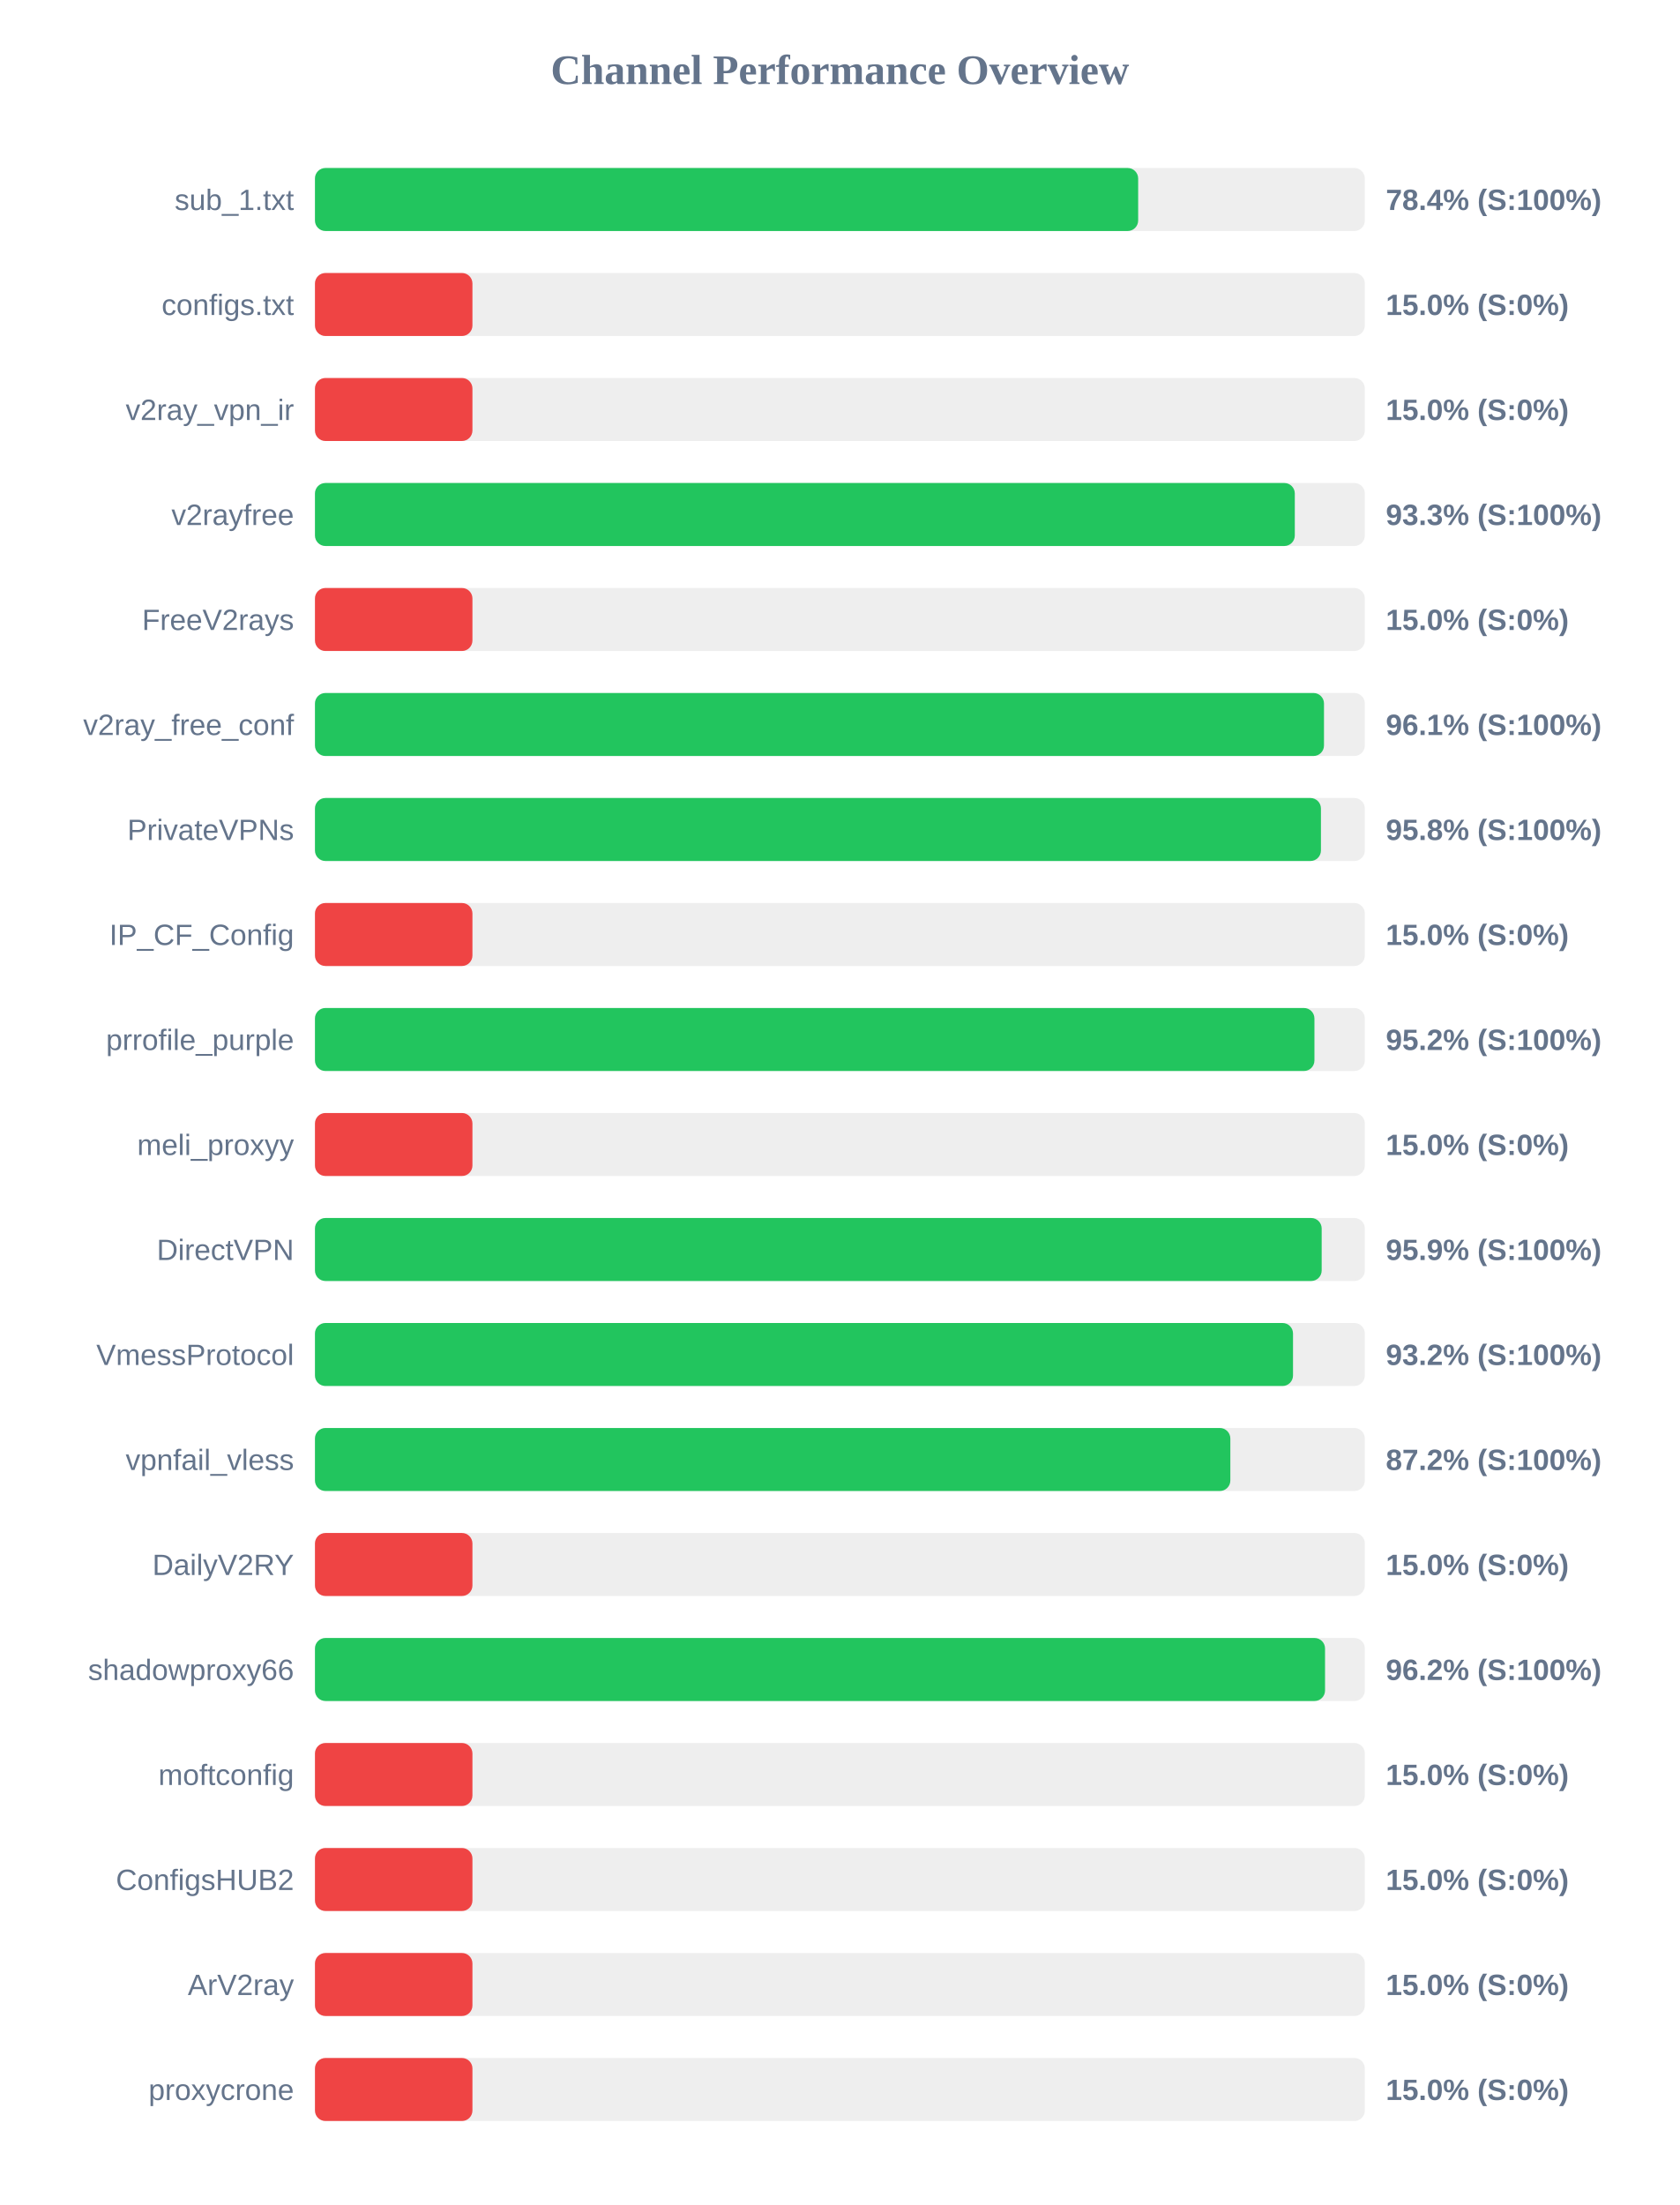
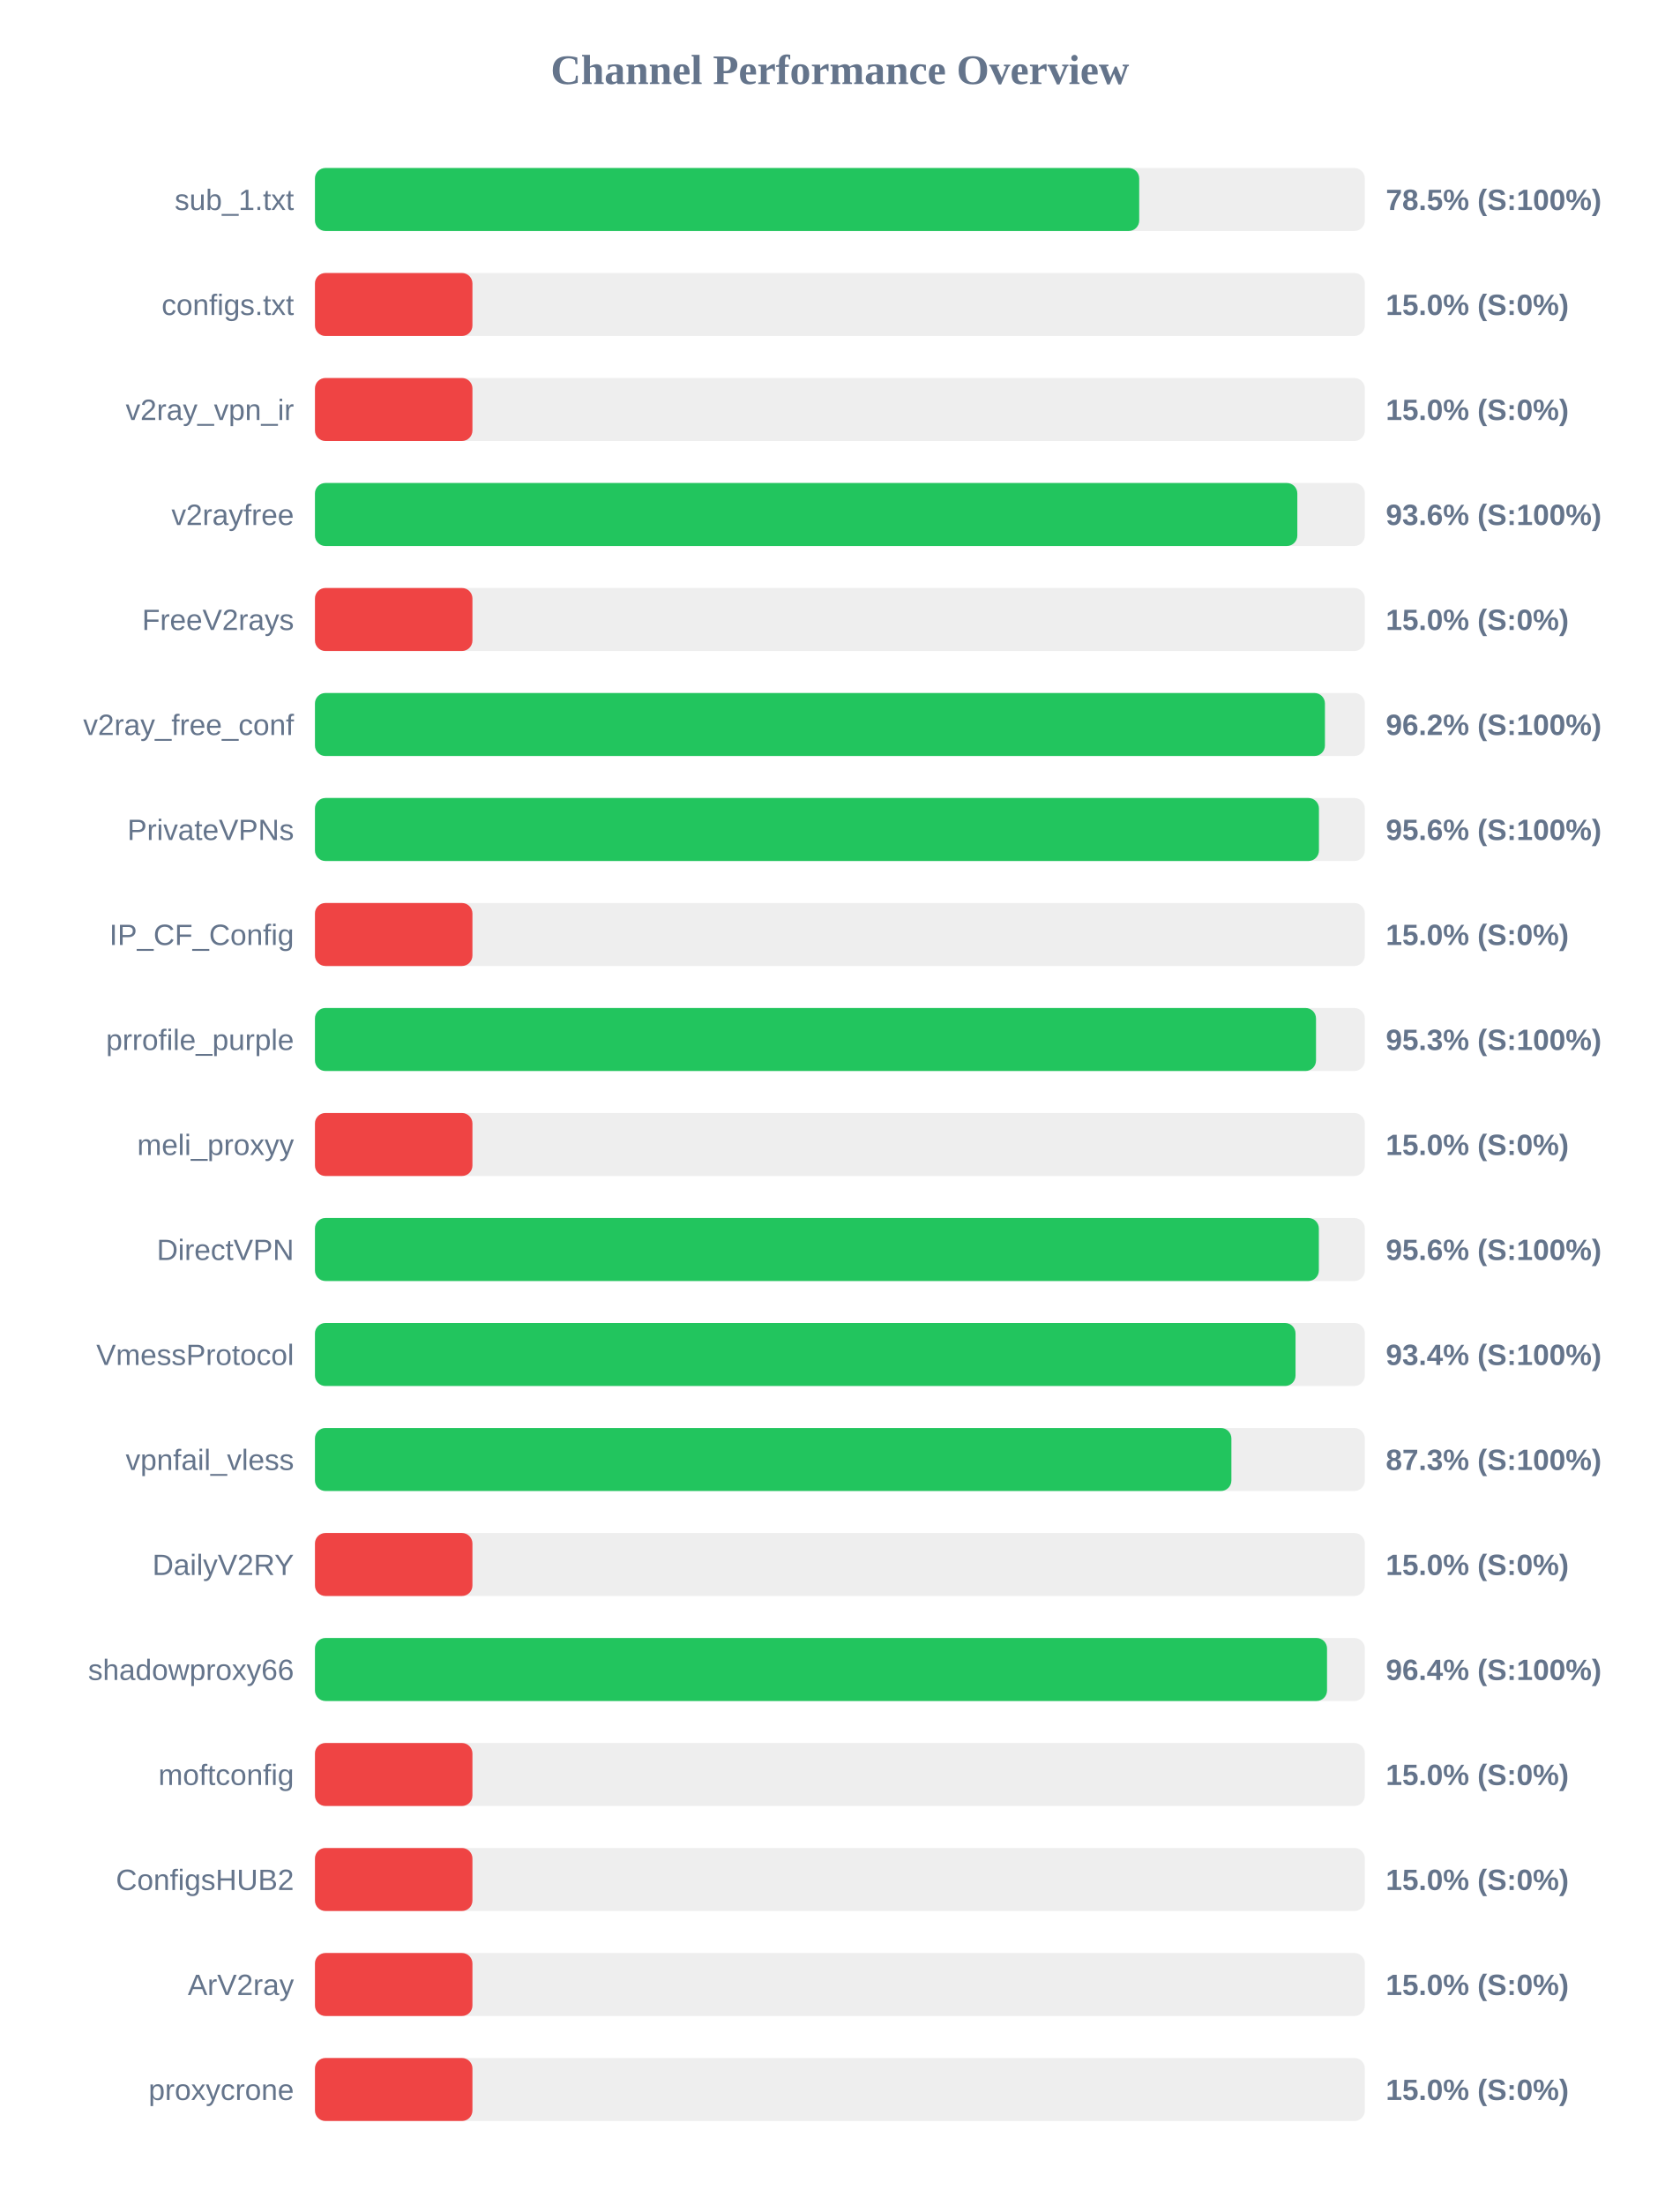
<svg xmlns="http://www.w3.org/2000/svg" width="800" height="1050" version="1.1">
  <style>
        .row { font: 14px Arial; fill: #64748b; }
        .score { font: bold 14px Arial; fill: #64748b; }
    </style>
  <text x="400" y="40" text-anchor="middle" font-size="20px" font-weight="bold" fill="#64748b">Channel Performance Overview</text>
  <rect x="150" y="80" width="500" height="30" fill="#eee" rx="5" />
-   <rect x="150" y="80" width="392.05" height="30" fill="#22c55e" rx="5" />
+   <rect x="150" y="80" width="392.55" height="30" fill="#22c55e" rx="5" />
  <text x="140" y="100" text-anchor="end" class="row">sub_1.txt</text>
-   <text x="660" y="100" text-anchor="start" class="score">78.4% (S:100%)</text>
+   <text x="660" y="100" text-anchor="start" class="score">78.5% (S:100%)</text>
  <rect x="150" y="130" width="500" height="30" fill="#eee" rx="5" />
  <rect x="150" y="130" width="75.0" height="30" fill="#ef4444" rx="5" />
  <text x="140" y="150" text-anchor="end" class="row">configs.txt</text>
  <text x="660" y="150" text-anchor="start" class="score">15.0% (S:0%)</text>
  <rect x="150" y="180" width="500" height="30" fill="#eee" rx="5" />
  <rect x="150" y="180" width="75.0" height="30" fill="#ef4444" rx="5" />
  <text x="140" y="200" text-anchor="end" class="row">v2ray_vpn_ir</text>
  <text x="660" y="200" text-anchor="start" class="score">15.0% (S:0%)</text>
  <rect x="150" y="230" width="500" height="30" fill="#eee" rx="5" />
-   <rect x="150" y="230" width="466.65" height="30" fill="#22c55e" rx="5" />
+   <rect x="150" y="230" width="467.85" height="30" fill="#22c55e" rx="5" />
  <text x="140" y="250" text-anchor="end" class="row">v2rayfree</text>
-   <text x="660" y="250" text-anchor="start" class="score">93.3% (S:100%)</text>
+   <text x="660" y="250" text-anchor="start" class="score">93.6% (S:100%)</text>
  <rect x="150" y="280" width="500" height="30" fill="#eee" rx="5" />
  <rect x="150" y="280" width="75.0" height="30" fill="#ef4444" rx="5" />
  <text x="140" y="300" text-anchor="end" class="row">FreeV2rays</text>
  <text x="660" y="300" text-anchor="start" class="score">15.0% (S:0%)</text>
  <rect x="150" y="330" width="500" height="30" fill="#eee" rx="5" />
-   <rect x="150" y="330" width="480.55" height="30" fill="#22c55e" rx="5" />
+   <rect x="150" y="330" width="481.0" height="30" fill="#22c55e" rx="5" />
  <text x="140" y="350" text-anchor="end" class="row">v2ray_free_conf</text>
-   <text x="660" y="350" text-anchor="start" class="score">96.1% (S:100%)</text>
+   <text x="660" y="350" text-anchor="start" class="score">96.2% (S:100%)</text>
  <rect x="150" y="380" width="500" height="30" fill="#eee" rx="5" />
-   <rect x="150" y="380" width="479.1" height="30" fill="#22c55e" rx="5" />
+   <rect x="150" y="380" width="478.15" height="30" fill="#22c55e" rx="5" />
  <text x="140" y="400" text-anchor="end" class="row">PrivateVPNs</text>
-   <text x="660" y="400" text-anchor="start" class="score">95.8% (S:100%)</text>
+   <text x="660" y="400" text-anchor="start" class="score">95.6% (S:100%)</text>
  <rect x="150" y="430" width="500" height="30" fill="#eee" rx="5" />
  <rect x="150" y="430" width="75.0" height="30" fill="#ef4444" rx="5" />
  <text x="140" y="450" text-anchor="end" class="row">IP_CF_Config</text>
  <text x="660" y="450" text-anchor="start" class="score">15.0% (S:0%)</text>
  <rect x="150" y="480" width="500" height="30" fill="#eee" rx="5" />
-   <rect x="150" y="480" width="476.0" height="30" fill="#22c55e" rx="5" />
+   <rect x="150" y="480" width="476.75" height="30" fill="#22c55e" rx="5" />
  <text x="140" y="500" text-anchor="end" class="row">prrofile_purple</text>
-   <text x="660" y="500" text-anchor="start" class="score">95.2% (S:100%)</text>
+   <text x="660" y="500" text-anchor="start" class="score">95.3% (S:100%)</text>
  <rect x="150" y="530" width="500" height="30" fill="#eee" rx="5" />
  <rect x="150" y="530" width="75.0" height="30" fill="#ef4444" rx="5" />
  <text x="140" y="550" text-anchor="end" class="row">meli_proxyy</text>
  <text x="660" y="550" text-anchor="start" class="score">15.0% (S:0%)</text>
  <rect x="150" y="580" width="500" height="30" fill="#eee" rx="5" />
-   <rect x="150" y="580" width="479.45" height="30" fill="#22c55e" rx="5" />
+   <rect x="150" y="580" width="478.1" height="30" fill="#22c55e" rx="5" />
  <text x="140" y="600" text-anchor="end" class="row">DirectVPN</text>
-   <text x="660" y="600" text-anchor="start" class="score">95.9% (S:100%)</text>
+   <text x="660" y="600" text-anchor="start" class="score">95.6% (S:100%)</text>
  <rect x="150" y="630" width="500" height="30" fill="#eee" rx="5" />
-   <rect x="150" y="630" width="465.8" height="30" fill="#22c55e" rx="5" />
+   <rect x="150" y="630" width="467.0" height="30" fill="#22c55e" rx="5" />
  <text x="140" y="650" text-anchor="end" class="row">VmessProtocol</text>
-   <text x="660" y="650" text-anchor="start" class="score">93.2% (S:100%)</text>
+   <text x="660" y="650" text-anchor="start" class="score">93.4% (S:100%)</text>
  <rect x="150" y="680" width="500" height="30" fill="#eee" rx="5" />
-   <rect x="150" y="680" width="435.95" height="30" fill="#22c55e" rx="5" />
+   <rect x="150" y="680" width="436.45" height="30" fill="#22c55e" rx="5" />
  <text x="140" y="700" text-anchor="end" class="row">vpnfail_vless</text>
-   <text x="660" y="700" text-anchor="start" class="score">87.2% (S:100%)</text>
+   <text x="660" y="700" text-anchor="start" class="score">87.3% (S:100%)</text>
  <rect x="150" y="730" width="500" height="30" fill="#eee" rx="5" />
  <rect x="150" y="730" width="75.0" height="30" fill="#ef4444" rx="5" />
  <text x="140" y="750" text-anchor="end" class="row">DailyV2RY</text>
  <text x="660" y="750" text-anchor="start" class="score">15.0% (S:0%)</text>
  <rect x="150" y="780" width="500" height="30" fill="#eee" rx="5" />
-   <rect x="150" y="780" width="481.05" height="30" fill="#22c55e" rx="5" />
+   <rect x="150" y="780" width="482.0" height="30" fill="#22c55e" rx="5" />
  <text x="140" y="800" text-anchor="end" class="row">shadowproxy66</text>
-   <text x="660" y="800" text-anchor="start" class="score">96.2% (S:100%)</text>
+   <text x="660" y="800" text-anchor="start" class="score">96.4% (S:100%)</text>
  <rect x="150" y="830" width="500" height="30" fill="#eee" rx="5" />
  <rect x="150" y="830" width="75.0" height="30" fill="#ef4444" rx="5" />
  <text x="140" y="850" text-anchor="end" class="row">moftconfig</text>
  <text x="660" y="850" text-anchor="start" class="score">15.0% (S:0%)</text>
  <rect x="150" y="880" width="500" height="30" fill="#eee" rx="5" />
  <rect x="150" y="880" width="75.0" height="30" fill="#ef4444" rx="5" />
  <text x="140" y="900" text-anchor="end" class="row">ConfigsHUB2</text>
  <text x="660" y="900" text-anchor="start" class="score">15.0% (S:0%)</text>
  <rect x="150" y="930" width="500" height="30" fill="#eee" rx="5" />
  <rect x="150" y="930" width="75.0" height="30" fill="#ef4444" rx="5" />
  <text x="140" y="950" text-anchor="end" class="row">ArV2ray</text>
  <text x="660" y="950" text-anchor="start" class="score">15.0% (S:0%)</text>
  <rect x="150" y="980" width="500" height="30" fill="#eee" rx="5" />
  <rect x="150" y="980" width="75.0" height="30" fill="#ef4444" rx="5" />
  <text x="140" y="1000" text-anchor="end" class="row">proxycrone</text>
  <text x="660" y="1000" text-anchor="start" class="score">15.0% (S:0%)</text>
</svg>
